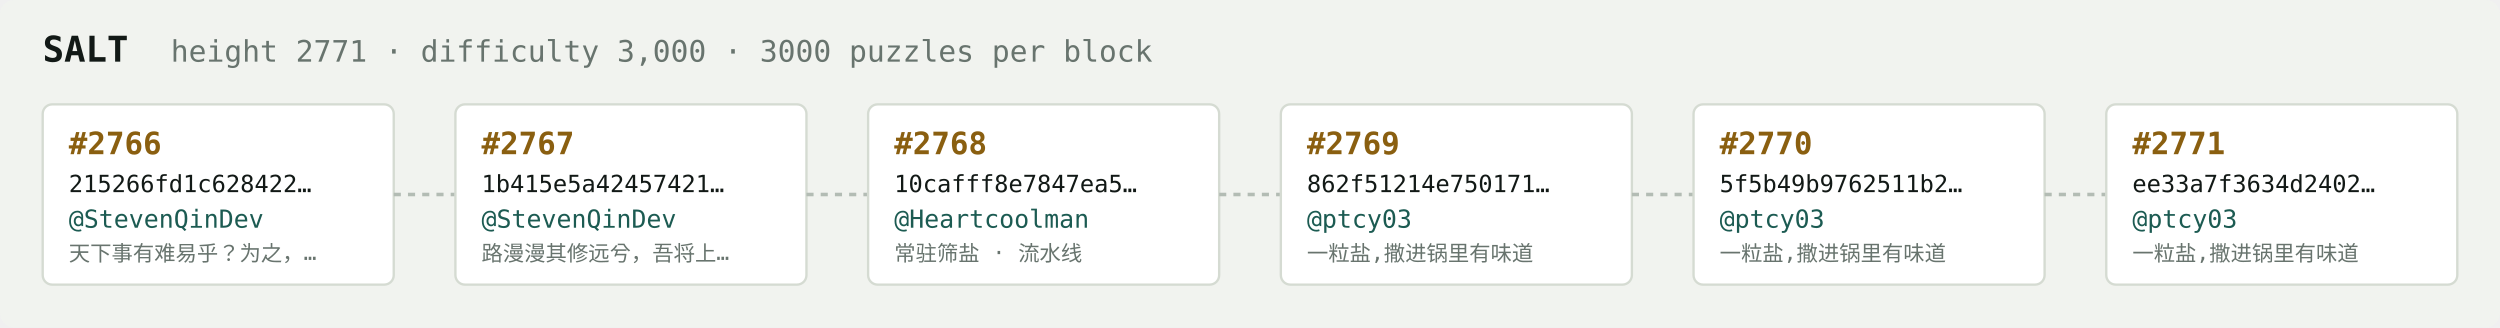
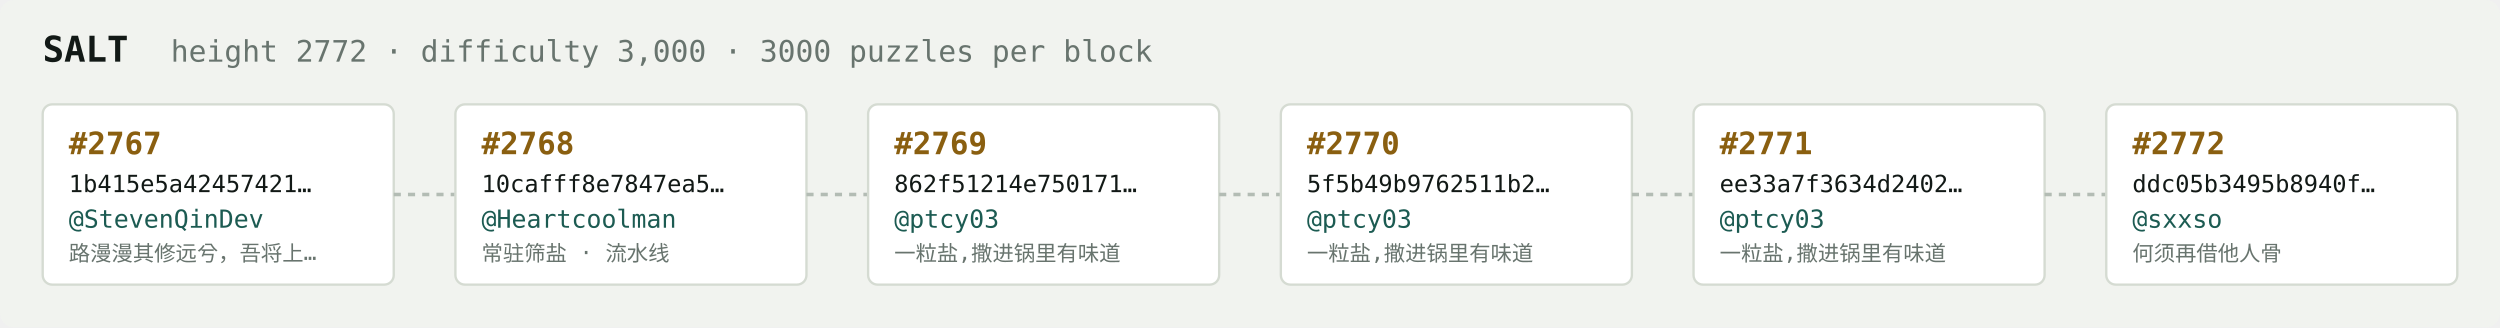
<svg xmlns="http://www.w3.org/2000/svg" width="1054" height="138" viewBox="0 0 1054 138" font-family="ui-monospace,SFMono-Regular,Menlo,monospace">
  <rect fill="#f1f3ef" width="1054" height="138" rx="6" />
  <text x="18" y="26" fill="#121916" font-size="15" font-weight="700">SALT</text>
-   <text x="72" y="26" fill="#68746e" font-size="12.5">height 2771 · difficulty 3,000 · 3000 puzzles per block</text>
+   <text x="72" y="26" fill="#68746e" font-size="12.5">height 2772 · difficulty 3,000 · 3000 puzzles per block</text>
  <rect x="18" y="44" width="148" height="76" rx="4" fill="#ffffff" stroke="#d5dbd2" stroke-width="1" />
-   <text x="29" y="65" fill="#8a5f10" font-size="13" font-weight="700">#2766</text>
-   <text x="29" y="81" fill="#121916" font-size="10">215266fd1c628422…</text>
+   <text x="29" y="65" fill="#8a5f10" font-size="13" font-weight="700">#2767</text>
+   <text x="29" y="81" fill="#121916" font-size="10">1b415e5a42457421…</text>
  <text x="29" y="96" fill="#1c5b52" font-size="10.5">@StevenQinDev</text>
-   <text x="29" y="110" fill="#68746e" font-size="9">天下事有难易乎？为之，…</text>
+   <text x="29" y="110" fill="#68746e" font-size="9">路漫漫其修远兮，吾将上…</text>
  <line x1="166" y1="82.0" x2="192" y2="82.0" stroke="#b3bcb4" stroke-width="1.5" stroke-dasharray="3 3" />
  <rect x="192" y="44" width="148" height="76" rx="4" fill="#ffffff" stroke="#d5dbd2" stroke-width="1" />
-   <text x="203" y="65" fill="#8a5f10" font-size="13" font-weight="700">#2767</text>
-   <text x="203" y="81" fill="#121916" font-size="10">1b415e5a42457421…</text>
-   <text x="203" y="96" fill="#1c5b52" font-size="10.5">@StevenQinDev</text>
-   <text x="203" y="110" fill="#68746e" font-size="9">路漫漫其修远兮，吾将上…</text>
+   <text x="203" y="65" fill="#8a5f10" font-size="13" font-weight="700">#2768</text>
+   <text x="203" y="81" fill="#121916" font-size="10">10cafff8e7847ea5…</text>
+   <text x="203" y="96" fill="#1c5b52" font-size="10.5">@Heartcoolman</text>
+   <text x="203" y="110" fill="#68746e" font-size="9">常驻筛盐 · 流水线</text>
  <line x1="340" y1="82.0" x2="366" y2="82.0" stroke="#b3bcb4" stroke-width="1.5" stroke-dasharray="3 3" />
  <rect x="366" y="44" width="148" height="76" rx="4" fill="#ffffff" stroke="#d5dbd2" stroke-width="1" />
-   <text x="377" y="65" fill="#8a5f10" font-size="13" font-weight="700">#2768</text>
-   <text x="377" y="81" fill="#121916" font-size="10">10cafff8e7847ea5…</text>
-   <text x="377" y="96" fill="#1c5b52" font-size="10.5">@Heartcoolman</text>
-   <text x="377" y="110" fill="#68746e" font-size="9">常驻筛盐 · 流水线</text>
+   <text x="377" y="65" fill="#8a5f10" font-size="13" font-weight="700">#2769</text>
+   <text x="377" y="81" fill="#121916" font-size="10">862f51214e750171…</text>
+   <text x="377" y="96" fill="#1c5b52" font-size="10.5">@ptcy03</text>
+   <text x="377" y="110" fill="#68746e" font-size="9">一粒盐,撒进锅里有味道</text>
  <line x1="514" y1="82.0" x2="540" y2="82.0" stroke="#b3bcb4" stroke-width="1.5" stroke-dasharray="3 3" />
  <rect x="540" y="44" width="148" height="76" rx="4" fill="#ffffff" stroke="#d5dbd2" stroke-width="1" />
-   <text x="551" y="65" fill="#8a5f10" font-size="13" font-weight="700">#2769</text>
-   <text x="551" y="81" fill="#121916" font-size="10">862f51214e750171…</text>
+   <text x="551" y="65" fill="#8a5f10" font-size="13" font-weight="700">#2770</text>
+   <text x="551" y="81" fill="#121916" font-size="10">5f5b49b9762511b2…</text>
  <text x="551" y="96" fill="#1c5b52" font-size="10.5">@ptcy03</text>
  <text x="551" y="110" fill="#68746e" font-size="9">一粒盐,撒进锅里有味道</text>
  <line x1="688" y1="82.0" x2="714" y2="82.0" stroke="#b3bcb4" stroke-width="1.5" stroke-dasharray="3 3" />
  <rect x="714" y="44" width="148" height="76" rx="4" fill="#ffffff" stroke="#d5dbd2" stroke-width="1" />
-   <text x="725" y="65" fill="#8a5f10" font-size="13" font-weight="700">#2770</text>
-   <text x="725" y="81" fill="#121916" font-size="10">5f5b49b9762511b2…</text>
+   <text x="725" y="65" fill="#8a5f10" font-size="13" font-weight="700">#2771</text>
+   <text x="725" y="81" fill="#121916" font-size="10">ee33a7f3634d2402…</text>
  <text x="725" y="96" fill="#1c5b52" font-size="10.5">@ptcy03</text>
  <text x="725" y="110" fill="#68746e" font-size="9">一粒盐,撒进锅里有味道</text>
  <line x1="862" y1="82.0" x2="888" y2="82.0" stroke="#b3bcb4" stroke-width="1.5" stroke-dasharray="3 3" />
  <rect x="888" y="44" width="148" height="76" rx="4" fill="#ffffff" stroke="#d5dbd2" stroke-width="1" />
-   <text x="899" y="65" fill="#8a5f10" font-size="13" font-weight="700">#2771</text>
-   <text x="899" y="81" fill="#121916" font-size="10">ee33a7f3634d2402…</text>
-   <text x="899" y="96" fill="#1c5b52" font-size="10.5">@ptcy03</text>
-   <text x="899" y="110" fill="#68746e" font-size="9">一粒盐,撒进锅里有味道</text>
+   <text x="899" y="65" fill="#8a5f10" font-size="13" font-weight="700">#2772</text>
+   <text x="899" y="81" fill="#121916" font-size="10">ddc05b3495b8940f…</text>
+   <text x="899" y="96" fill="#1c5b52" font-size="10.5">@sxxso</text>
+   <text x="899" y="110" fill="#68746e" font-size="9">何须再借他人骨</text>
</svg>
